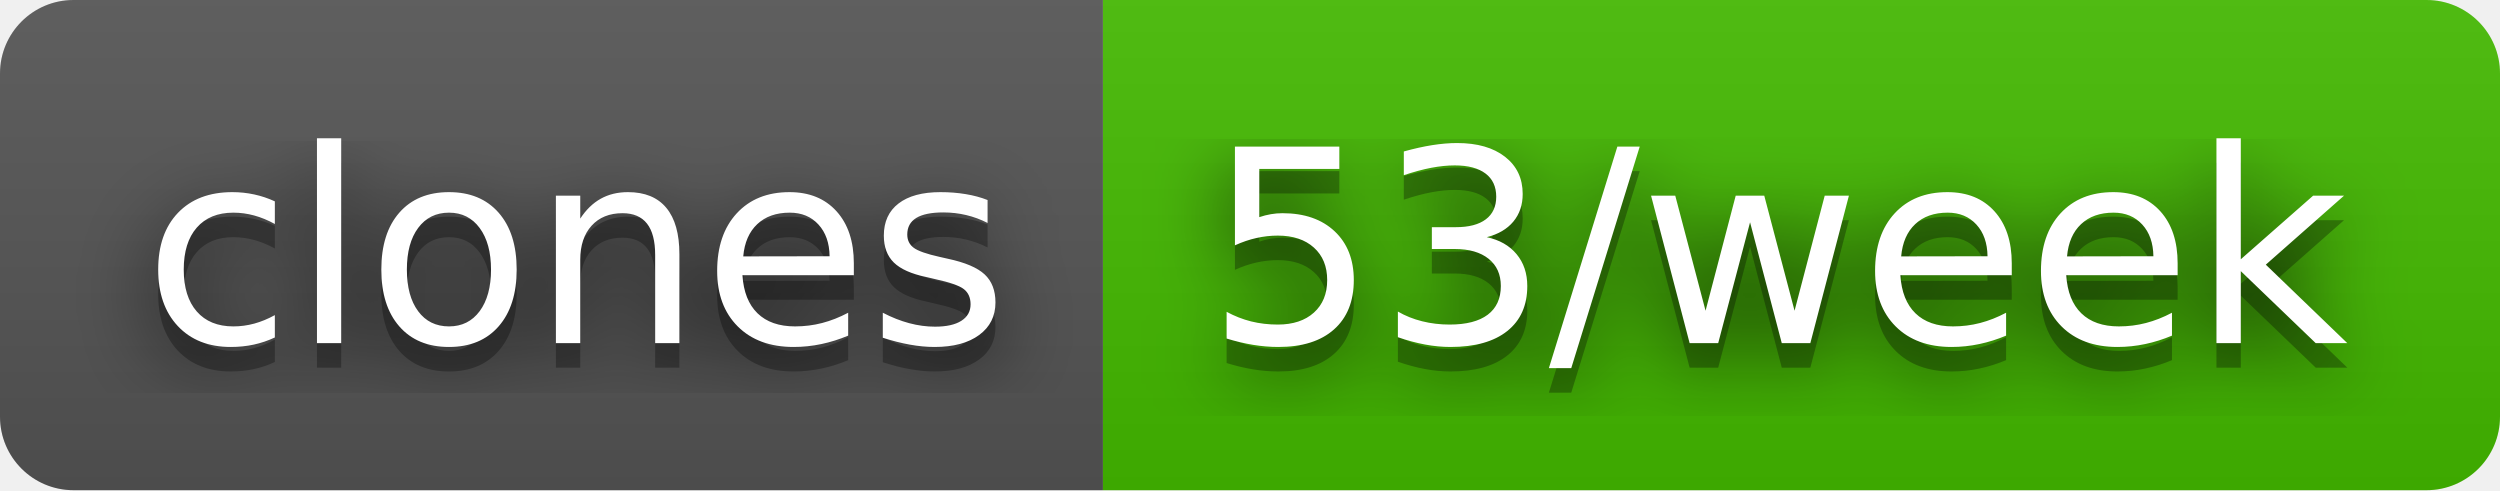
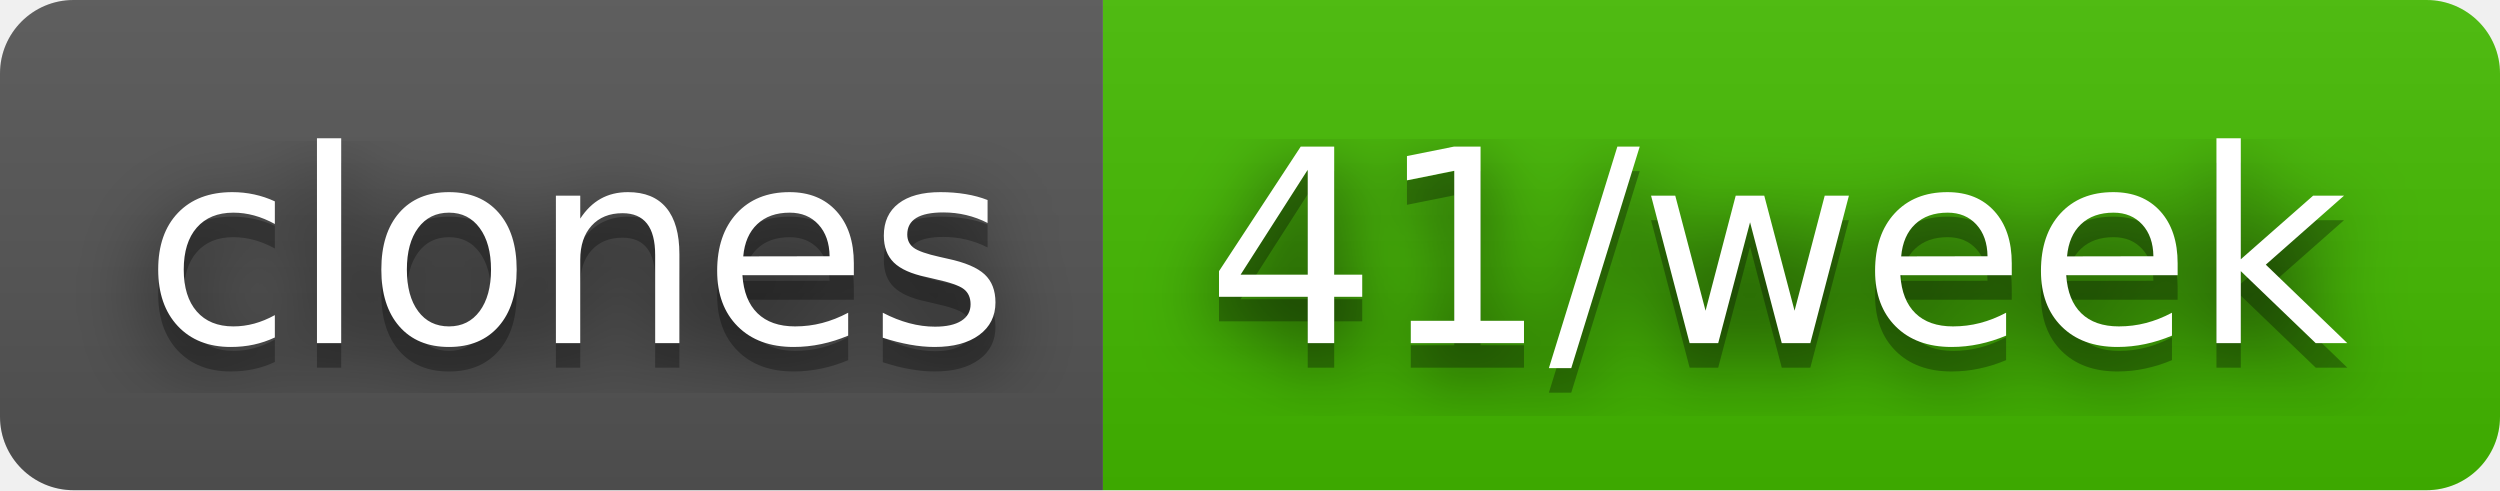
- <svg xmlns="http://www.w3.org/2000/svg" width="102" height="20" role="img" aria-label="clones: 53/week">
+ <svg xmlns="http://www.w3.org/2000/svg" width="102" height="20" role="img" aria-label="clones: 41/week">
  <filter id="blur">
    <feGaussianBlur stdDeviation="16" />
  </filter>
  <linearGradient id="s" x2="0" y2="100%">
    <stop offset="0" stop-color="#bbb" stop-opacity=".1" />
    <stop offset="1" stop-opacity=".1" />
  </linearGradient>
  <clipPath id="r">
    <rect width="102" height="20" rx="3" />
  </clipPath>
  <g clip-path="url(#r)">
    <rect width="45" height="20" fill="#555" />
    <rect x="45" width="57" height="20" fill="#4b0" />
    <rect width="102" height="20" fill="url(#s)" />
  </g>
  <g fill="#fff" text-anchor="middle" font-family="Verdana,Geneva,DejaVu Sans,sans-serif" text-rendering="geometricPrecision" font-size="110">
    <g transform="scale(.1)">
      <g aria-hidden="true" fill="#010101">
        <text x="235" y="150" fill-opacity=".8" filter="url(#blur)" textLength="350">clones</text>
        <text x="235" y="150" fill-opacity=".3" textLength="350">clones</text>
      </g>
      <text x="235" y="140" textLength="350">clones</text>
    </g>
    <g transform="scale(.1)">
      <g aria-hidden="true" fill="#010101">
-         <text x="725" y="150" fill-opacity=".8" filter="url(#blur)" textLength="470">53/week</text>
-         <text x="725" y="150" fill-opacity=".3" textLength="470">53/week</text>
+         <text x="725" y="150" fill-opacity=".8" filter="url(#blur)" textLength="470">41/week</text>
+         <text x="725" y="150" fill-opacity=".3" textLength="470">41/week</text>
      </g>
-       <text x="725" y="140" textLength="470">53/week</text>
+       <text x="725" y="140" textLength="470">41/week</text>
    </g>
  </g>
</svg>
